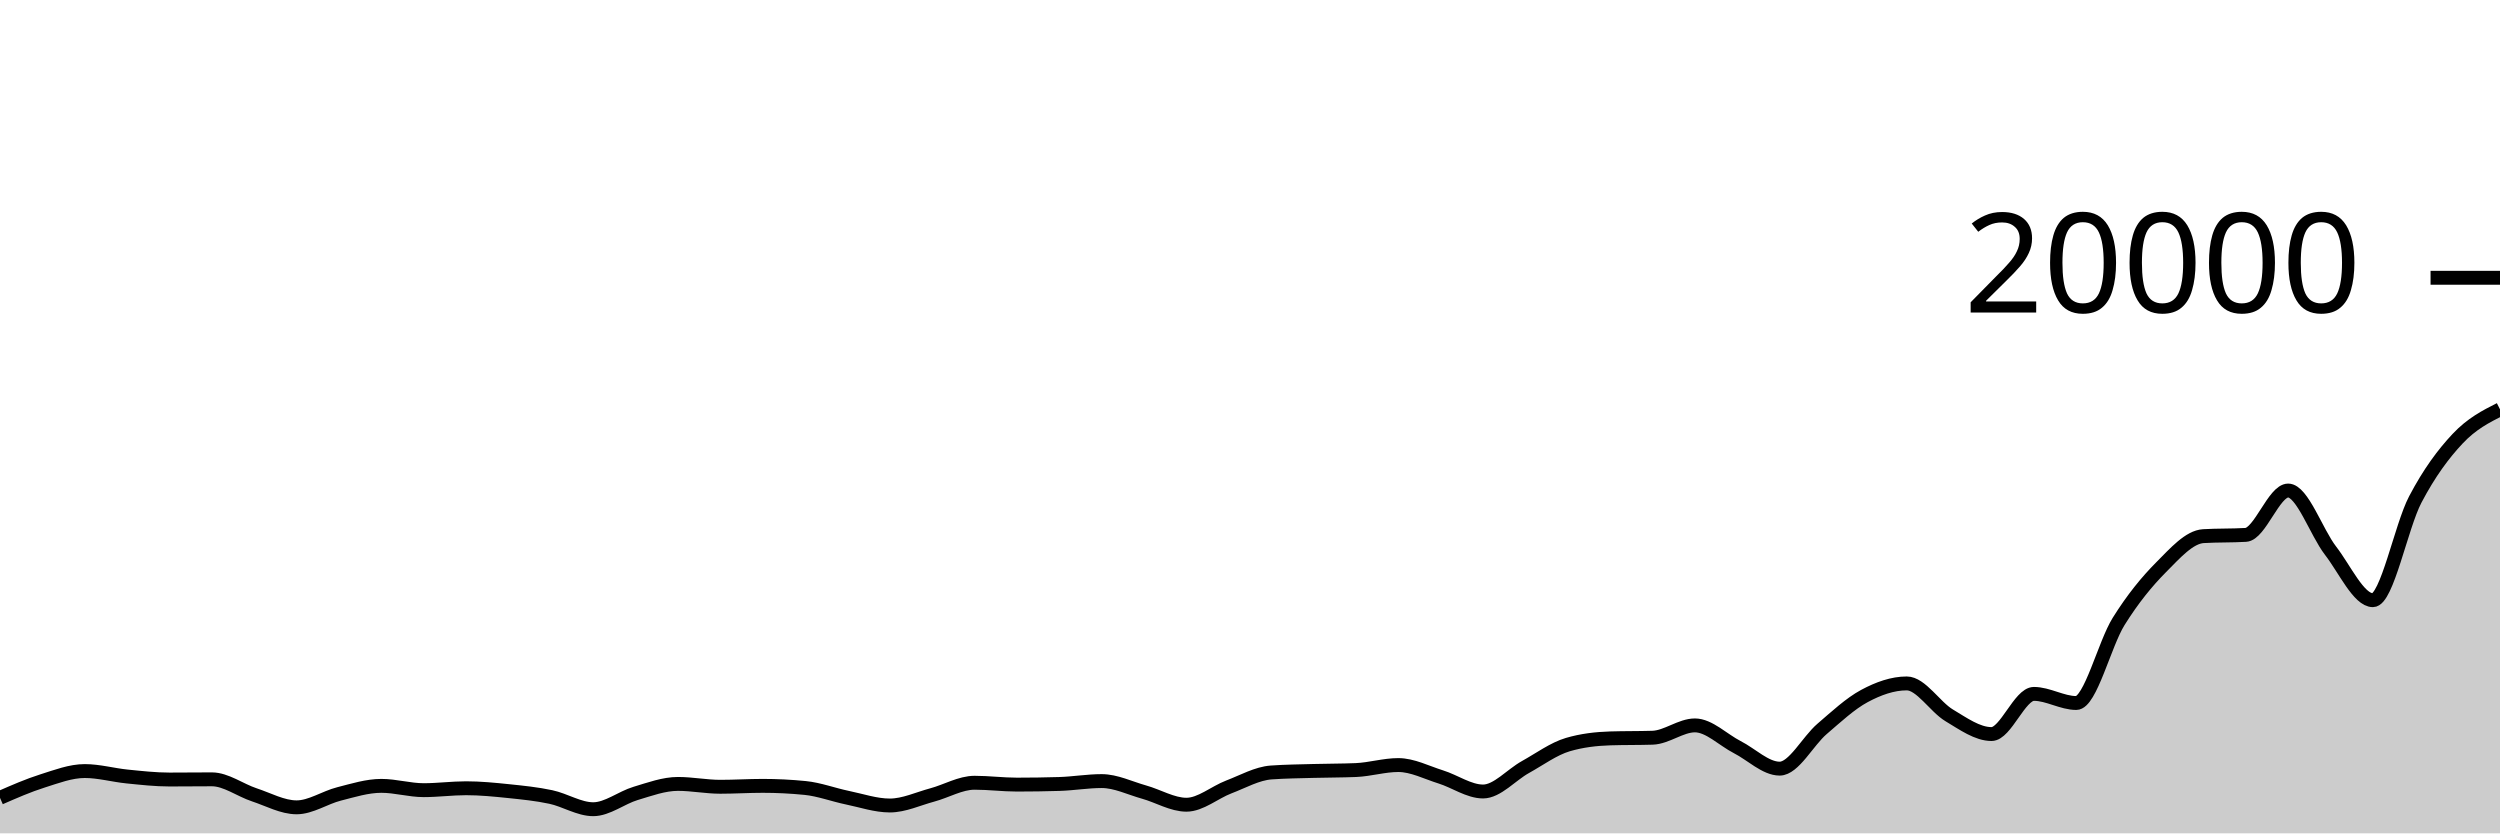
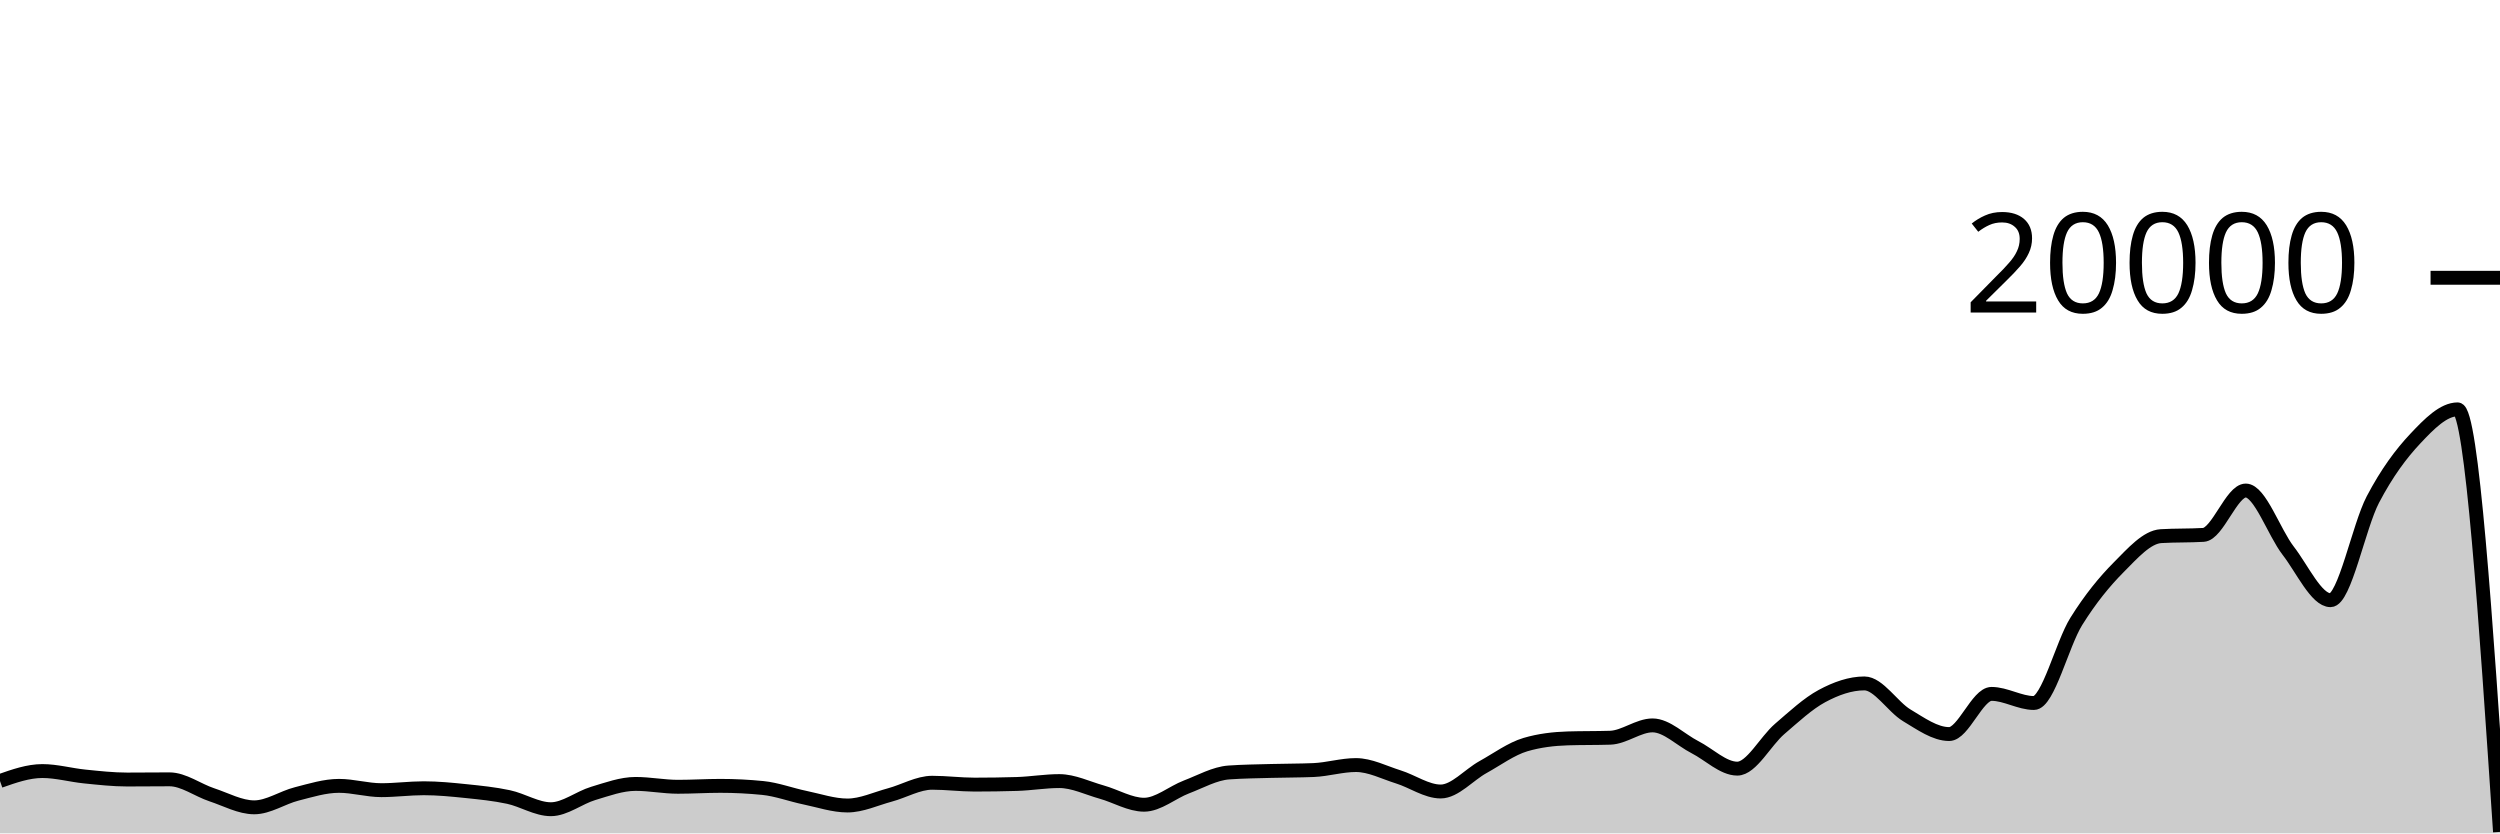
<svg xmlns="http://www.w3.org/2000/svg" viewBox="0 0 180 60">
  <g transform="translate(0,20)">
-     <path class="area" fill="rgba(0, 0, 0, 0.2)" d="M0,37.444C1.017,36.999,2.034,36.553,3.051,36.232C4.068,35.911,5.085,35.516,6.102,35.516C7.119,35.516,8.136,35.806,9.153,35.908C10.169,36.01,11.186,36.126,12.203,36.126C13.22,36.126,14.237,36.112,15.254,36.112C16.271,36.112,17.288,36.89,18.305,37.226C19.322,37.562,20.339,38.128,21.356,38.128C22.373,38.128,23.39,37.422,24.407,37.164C25.424,36.906,26.441,36.582,27.458,36.582C28.475,36.582,29.492,36.892,30.508,36.892C31.525,36.892,32.542,36.754,33.559,36.754C34.576,36.754,35.593,36.855,36.61,36.96C37.627,37.065,38.644,37.167,39.661,37.384C40.678,37.601,41.695,38.264,42.712,38.264C43.729,38.264,44.746,37.43,45.763,37.126C46.78,36.822,47.797,36.442,48.814,36.442C49.831,36.442,50.847,36.648,51.864,36.648C52.881,36.648,53.898,36.582,54.915,36.582C55.932,36.582,56.949,36.633,57.966,36.734C58.983,36.835,60,37.224,61.017,37.434C62.034,37.644,63.051,37.996,64.068,37.996C65.085,37.996,66.102,37.511,67.119,37.238C68.136,36.965,69.153,36.358,70.169,36.358C71.186,36.358,72.203,36.492,73.22,36.492C74.237,36.492,75.254,36.477,76.271,36.446C77.288,36.415,78.305,36.238,79.322,36.238C80.339,36.238,81.356,36.746,82.373,37.03C83.39,37.314,84.407,37.94,85.424,37.94C86.441,37.94,87.458,37.047,88.475,36.66C89.492,36.273,90.508,35.691,91.525,35.618C92.542,35.545,93.559,35.537,94.576,35.508C95.593,35.479,96.61,35.487,97.627,35.444C98.644,35.401,99.661,35.084,100.678,35.084C101.695,35.084,102.712,35.619,103.729,35.936C104.746,36.253,105.763,36.988,106.78,36.988C107.797,36.988,108.814,35.791,109.831,35.228C110.847,34.665,111.864,33.911,112.881,33.612C113.898,33.313,114.915,33.196,115.932,33.164C116.949,33.132,117.966,33.148,118.983,33.116C120,33.084,121.017,32.228,122.034,32.228C123.051,32.228,124.068,33.275,125.085,33.794C126.102,34.313,127.119,35.342,128.136,35.342C129.153,35.342,130.169,33.355,131.186,32.484C132.203,31.613,133.22,30.66,134.237,30.114C135.254,29.568,136.271,29.206,137.288,29.206C138.305,29.206,139.322,30.896,140.339,31.504C141.356,32.112,142.373,32.852,143.39,32.852C144.407,32.852,145.424,29.96,146.441,29.96C147.458,29.96,148.475,30.616,149.492,30.616C150.508,30.616,151.525,26.37,152.542,24.742C153.559,23.114,154.576,21.871,155.593,20.848C156.61,19.825,157.627,18.662,158.644,18.602C159.661,18.542,160.678,18.572,161.695,18.512C162.712,18.452,163.729,15.318,164.746,15.318C165.763,15.318,166.78,18.33,167.797,19.646C168.814,20.962,169.831,23.214,170.847,23.214C171.864,23.214,172.881,17.904,173.898,15.966C174.915,14.028,175.932,12.668,176.949,11.586C177.966,10.504,178.983,9.989,180,9.474L180,40C178.983,40,177.966,40,176.949,40C175.932,40,174.915,40,173.898,40C172.881,40,171.864,40,170.847,40C169.831,40,168.814,40,167.797,40C166.78,40,165.763,40,164.746,40C163.729,40,162.712,40,161.695,40C160.678,40,159.661,40,158.644,40C157.627,40,156.61,40,155.593,40C154.576,40,153.559,40,152.542,40C151.525,40,150.508,40,149.492,40C148.475,40,147.458,40,146.441,40C145.424,40,144.407,40,143.39,40C142.373,40,141.356,40,140.339,40C139.322,40,138.305,40,137.288,40C136.271,40,135.254,40,134.237,40C133.22,40,132.203,40,131.186,40C130.169,40,129.153,40,128.136,40C127.119,40,126.102,40,125.085,40C124.068,40,123.051,40,122.034,40C121.017,40,120,40,118.983,40C117.966,40,116.949,40,115.932,40C114.915,40,113.898,40,112.881,40C111.864,40,110.847,40,109.831,40C108.814,40,107.797,40,106.78,40C105.763,40,104.746,40,103.729,40C102.712,40,101.695,40,100.678,40C99.661,40,98.644,40,97.627,40C96.61,40,95.593,40,94.576,40C93.559,40,92.542,40,91.525,40C90.508,40,89.492,40,88.475,40C87.458,40,86.441,40,85.424,40C84.407,40,83.39,40,82.373,40C81.356,40,80.339,40,79.322,40C78.305,40,77.288,40,76.271,40C75.254,40,74.237,40,73.22,40C72.203,40,71.186,40,70.169,40C69.153,40,68.136,40,67.119,40C66.102,40,65.085,40,64.068,40C63.051,40,62.034,40,61.017,40C60,40,58.983,40,57.966,40C56.949,40,55.932,40,54.915,40C53.898,40,52.881,40,51.864,40C50.847,40,49.831,40,48.814,40C47.797,40,46.78,40,45.763,40C44.746,40,43.729,40,42.712,40C41.695,40,40.678,40,39.661,40C38.644,40,37.627,40,36.61,40C35.593,40,34.576,40,33.559,40C32.542,40,31.525,40,30.508,40C29.492,40,28.475,40,27.458,40C26.441,40,25.424,40,24.407,40C23.39,40,22.373,40,21.356,40C20.339,40,19.322,40,18.305,40C17.288,40,16.271,40,15.254,40C14.237,40,13.22,40,12.203,40C11.186,40,10.169,40,9.153,40C8.136,40,7.119,40,6.102,40C5.085,40,4.068,40,3.051,40C2.034,40,1.017,40,0,40Z" />
-     <path class="line" stroke="black" fill="none" d="M0,37.444C1.017,36.999,2.034,36.553,3.051,36.232C4.068,35.911,5.085,35.516,6.102,35.516C7.119,35.516,8.136,35.806,9.153,35.908C10.169,36.01,11.186,36.126,12.203,36.126C13.22,36.126,14.237,36.112,15.254,36.112C16.271,36.112,17.288,36.89,18.305,37.226C19.322,37.562,20.339,38.128,21.356,38.128C22.373,38.128,23.39,37.422,24.407,37.164C25.424,36.906,26.441,36.582,27.458,36.582C28.475,36.582,29.492,36.892,30.508,36.892C31.525,36.892,32.542,36.754,33.559,36.754C34.576,36.754,35.593,36.855,36.61,36.96C37.627,37.065,38.644,37.167,39.661,37.384C40.678,37.601,41.695,38.264,42.712,38.264C43.729,38.264,44.746,37.43,45.763,37.126C46.78,36.822,47.797,36.442,48.814,36.442C49.831,36.442,50.847,36.648,51.864,36.648C52.881,36.648,53.898,36.582,54.915,36.582C55.932,36.582,56.949,36.633,57.966,36.734C58.983,36.835,60,37.224,61.017,37.434C62.034,37.644,63.051,37.996,64.068,37.996C65.085,37.996,66.102,37.511,67.119,37.238C68.136,36.965,69.153,36.358,70.169,36.358C71.186,36.358,72.203,36.492,73.22,36.492C74.237,36.492,75.254,36.477,76.271,36.446C77.288,36.415,78.305,36.238,79.322,36.238C80.339,36.238,81.356,36.746,82.373,37.03C83.39,37.314,84.407,37.94,85.424,37.94C86.441,37.94,87.458,37.047,88.475,36.66C89.492,36.273,90.508,35.691,91.525,35.618C92.542,35.545,93.559,35.537,94.576,35.508C95.593,35.479,96.61,35.487,97.627,35.444C98.644,35.401,99.661,35.084,100.678,35.084C101.695,35.084,102.712,35.619,103.729,35.936C104.746,36.253,105.763,36.988,106.78,36.988C107.797,36.988,108.814,35.791,109.831,35.228C110.847,34.665,111.864,33.911,112.881,33.612C113.898,33.313,114.915,33.196,115.932,33.164C116.949,33.132,117.966,33.148,118.983,33.116C120,33.084,121.017,32.228,122.034,32.228C123.051,32.228,124.068,33.275,125.085,33.794C126.102,34.313,127.119,35.342,128.136,35.342C129.153,35.342,130.169,33.355,131.186,32.484C132.203,31.613,133.22,30.66,134.237,30.114C135.254,29.568,136.271,29.206,137.288,29.206C138.305,29.206,139.322,30.896,140.339,31.504C141.356,32.112,142.373,32.852,143.39,32.852C144.407,32.852,145.424,29.96,146.441,29.96C147.458,29.96,148.475,30.616,149.492,30.616C150.508,30.616,151.525,26.37,152.542,24.742C153.559,23.114,154.576,21.871,155.593,20.848C156.61,19.825,157.627,18.662,158.644,18.602C159.661,18.542,160.678,18.572,161.695,18.512C162.712,18.452,163.729,15.318,164.746,15.318C165.763,15.318,166.78,18.33,167.797,19.646C168.814,20.962,169.831,23.214,170.847,23.214C171.864,23.214,172.881,17.904,173.898,15.966C174.915,14.028,175.932,12.668,176.949,11.586C177.966,10.504,178.983,9.989,180,9.474" />
+     <path class="area" fill="rgba(0, 0, 0, 0.2)" d="M0,36.232C1.017,35.874,2.034,35.516,3.051,35.516C4.068,35.516,5.085,35.806,6.102,35.908C7.119,36.01,8.136,36.126,9.153,36.126C10.169,36.126,11.186,36.112,12.203,36.112C13.22,36.112,14.237,36.89,15.254,37.226C16.271,37.562,17.288,38.128,18.305,38.128C19.322,38.128,20.339,37.422,21.356,37.164C22.373,36.906,23.39,36.582,24.407,36.582C25.424,36.582,26.441,36.892,27.458,36.892C28.475,36.892,29.492,36.754,30.508,36.754C31.525,36.754,32.542,36.855,33.559,36.96C34.576,37.065,35.593,37.167,36.61,37.384C37.627,37.601,38.644,38.264,39.661,38.264C40.678,38.264,41.695,37.43,42.712,37.126C43.729,36.822,44.746,36.442,45.763,36.442C46.78,36.442,47.797,36.648,48.814,36.648C49.831,36.648,50.847,36.582,51.864,36.582C52.881,36.582,53.898,36.633,54.915,36.734C55.932,36.835,56.949,37.224,57.966,37.434C58.983,37.644,60,37.996,61.017,37.996C62.034,37.996,63.051,37.511,64.068,37.238C65.085,36.965,66.102,36.358,67.119,36.358C68.136,36.358,69.153,36.492,70.169,36.492C71.186,36.492,72.203,36.477,73.22,36.446C74.237,36.415,75.254,36.238,76.271,36.238C77.288,36.238,78.305,36.746,79.322,37.03C80.339,37.314,81.356,37.94,82.373,37.94C83.39,37.94,84.407,37.047,85.424,36.66C86.441,36.273,87.458,35.691,88.475,35.618C89.492,35.545,90.508,35.537,91.525,35.508C92.542,35.479,93.559,35.487,94.576,35.444C95.593,35.401,96.61,35.084,97.627,35.084C98.644,35.084,99.661,35.619,100.678,35.936C101.695,36.253,102.712,36.988,103.729,36.988C104.746,36.988,105.763,35.791,106.78,35.228C107.797,34.665,108.814,33.911,109.831,33.612C110.847,33.313,111.864,33.196,112.881,33.164C113.898,33.132,114.915,33.148,115.932,33.116C116.949,33.084,117.966,32.228,118.983,32.228C120,32.228,121.017,33.275,122.034,33.794C123.051,34.313,124.068,35.342,125.085,35.342C126.102,35.342,127.119,33.355,128.136,32.484C129.153,31.613,130.169,30.66,131.186,30.114C132.203,29.568,133.22,29.206,134.237,29.206C135.254,29.206,136.271,30.896,137.288,31.504C138.305,32.112,139.322,32.852,140.339,32.852C141.356,32.852,142.373,29.96,143.39,29.96C144.407,29.96,145.424,30.616,146.441,30.616C147.458,30.616,148.475,26.37,149.492,24.742C150.508,23.114,151.525,21.871,152.542,20.848C153.559,19.825,154.576,18.662,155.593,18.602C156.61,18.542,157.627,18.572,158.644,18.512C159.661,18.452,160.678,15.318,161.695,15.318C162.712,15.318,163.729,18.33,164.746,19.646C165.763,20.962,166.78,23.214,167.797,23.214C168.814,23.214,169.831,17.904,170.847,15.966C171.864,14.028,172.881,12.668,173.898,11.586C174.915,10.504,175.932,9.474,176.949,9.474C177.966,9.474,178.983,24.685,180,39.896L180,40C178.983,40,177.966,40,176.949,40C175.932,40,174.915,40,173.898,40C172.881,40,171.864,40,170.847,40C169.831,40,168.814,40,167.797,40C166.78,40,165.763,40,164.746,40C163.729,40,162.712,40,161.695,40C160.678,40,159.661,40,158.644,40C157.627,40,156.61,40,155.593,40C154.576,40,153.559,40,152.542,40C151.525,40,150.508,40,149.492,40C148.475,40,147.458,40,146.441,40C145.424,40,144.407,40,143.39,40C142.373,40,141.356,40,140.339,40C139.322,40,138.305,40,137.288,40C136.271,40,135.254,40,134.237,40C133.22,40,132.203,40,131.186,40C130.169,40,129.153,40,128.136,40C127.119,40,126.102,40,125.085,40C124.068,40,123.051,40,122.034,40C121.017,40,120,40,118.983,40C117.966,40,116.949,40,115.932,40C114.915,40,113.898,40,112.881,40C111.864,40,110.847,40,109.831,40C108.814,40,107.797,40,106.78,40C105.763,40,104.746,40,103.729,40C102.712,40,101.695,40,100.678,40C99.661,40,98.644,40,97.627,40C96.61,40,95.593,40,94.576,40C93.559,40,92.542,40,91.525,40C90.508,40,89.492,40,88.475,40C87.458,40,86.441,40,85.424,40C84.407,40,83.39,40,82.373,40C81.356,40,80.339,40,79.322,40C78.305,40,77.288,40,76.271,40C75.254,40,74.237,40,73.22,40C72.203,40,71.186,40,70.169,40C69.153,40,68.136,40,67.119,40C66.102,40,65.085,40,64.068,40C63.051,40,62.034,40,61.017,40C60,40,58.983,40,57.966,40C56.949,40,55.932,40,54.915,40C53.898,40,52.881,40,51.864,40C50.847,40,49.831,40,48.814,40C47.797,40,46.78,40,45.763,40C44.746,40,43.729,40,42.712,40C41.695,40,40.678,40,39.661,40C38.644,40,37.627,40,36.61,40C35.593,40,34.576,40,33.559,40C32.542,40,31.525,40,30.508,40C29.492,40,28.475,40,27.458,40C26.441,40,25.424,40,24.407,40C23.39,40,22.373,40,21.356,40C20.339,40,19.322,40,18.305,40C17.288,40,16.271,40,15.254,40C14.237,40,13.22,40,12.203,40C11.186,40,10.169,40,9.153,40C8.136,40,7.119,40,6.102,40C5.085,40,4.068,40,3.051,40C2.034,40,1.017,40,0,40Z" />
+     <path class="line" stroke="black" fill="none" d="M0,36.232C1.017,35.874,2.034,35.516,3.051,35.516C4.068,35.516,5.085,35.806,6.102,35.908C7.119,36.01,8.136,36.126,9.153,36.126C10.169,36.126,11.186,36.112,12.203,36.112C13.22,36.112,14.237,36.89,15.254,37.226C16.271,37.562,17.288,38.128,18.305,38.128C19.322,38.128,20.339,37.422,21.356,37.164C22.373,36.906,23.39,36.582,24.407,36.582C25.424,36.582,26.441,36.892,27.458,36.892C28.475,36.892,29.492,36.754,30.508,36.754C31.525,36.754,32.542,36.855,33.559,36.96C34.576,37.065,35.593,37.167,36.61,37.384C37.627,37.601,38.644,38.264,39.661,38.264C40.678,38.264,41.695,37.43,42.712,37.126C43.729,36.822,44.746,36.442,45.763,36.442C46.78,36.442,47.797,36.648,48.814,36.648C49.831,36.648,50.847,36.582,51.864,36.582C52.881,36.582,53.898,36.633,54.915,36.734C55.932,36.835,56.949,37.224,57.966,37.434C58.983,37.644,60,37.996,61.017,37.996C62.034,37.996,63.051,37.511,64.068,37.238C65.085,36.965,66.102,36.358,67.119,36.358C68.136,36.358,69.153,36.492,70.169,36.492C71.186,36.492,72.203,36.477,73.22,36.446C74.237,36.415,75.254,36.238,76.271,36.238C77.288,36.238,78.305,36.746,79.322,37.03C80.339,37.314,81.356,37.94,82.373,37.94C83.39,37.94,84.407,37.047,85.424,36.66C86.441,36.273,87.458,35.691,88.475,35.618C89.492,35.545,90.508,35.537,91.525,35.508C92.542,35.479,93.559,35.487,94.576,35.444C95.593,35.401,96.61,35.084,97.627,35.084C98.644,35.084,99.661,35.619,100.678,35.936C101.695,36.253,102.712,36.988,103.729,36.988C104.746,36.988,105.763,35.791,106.78,35.228C107.797,34.665,108.814,33.911,109.831,33.612C110.847,33.313,111.864,33.196,112.881,33.164C113.898,33.132,114.915,33.148,115.932,33.116C116.949,33.084,117.966,32.228,118.983,32.228C120,32.228,121.017,33.275,122.034,33.794C123.051,34.313,124.068,35.342,125.085,35.342C126.102,35.342,127.119,33.355,128.136,32.484C129.153,31.613,130.169,30.66,131.186,30.114C132.203,29.568,133.22,29.206,134.237,29.206C135.254,29.206,136.271,30.896,137.288,31.504C138.305,32.112,139.322,32.852,140.339,32.852C141.356,32.852,142.373,29.96,143.39,29.96C144.407,29.96,145.424,30.616,146.441,30.616C147.458,30.616,148.475,26.37,149.492,24.742C150.508,23.114,151.525,21.871,152.542,20.848C153.559,19.825,154.576,18.662,155.593,18.602C156.61,18.542,157.627,18.572,158.644,18.512C159.661,18.452,160.678,15.318,161.695,15.318C162.712,15.318,163.729,18.33,164.746,19.646C165.763,20.962,166.78,23.214,167.797,23.214C168.814,23.214,169.831,17.904,170.847,15.966C171.864,14.028,172.881,12.668,173.898,11.586C174.915,10.504,175.932,9.474,176.949,9.474C177.966,9.474,178.983,24.685,180,39.896" />
    <path class="axis-ceiling" stroke-width="1" stroke="black" fill="none" d="M175,0L180,0" />
    <text class="axis-ceiling-label" font-family="sans-serif" text-anchor="end" font-size="10px" x="170" y="2.5">20000</text>
  </g>
</svg>
